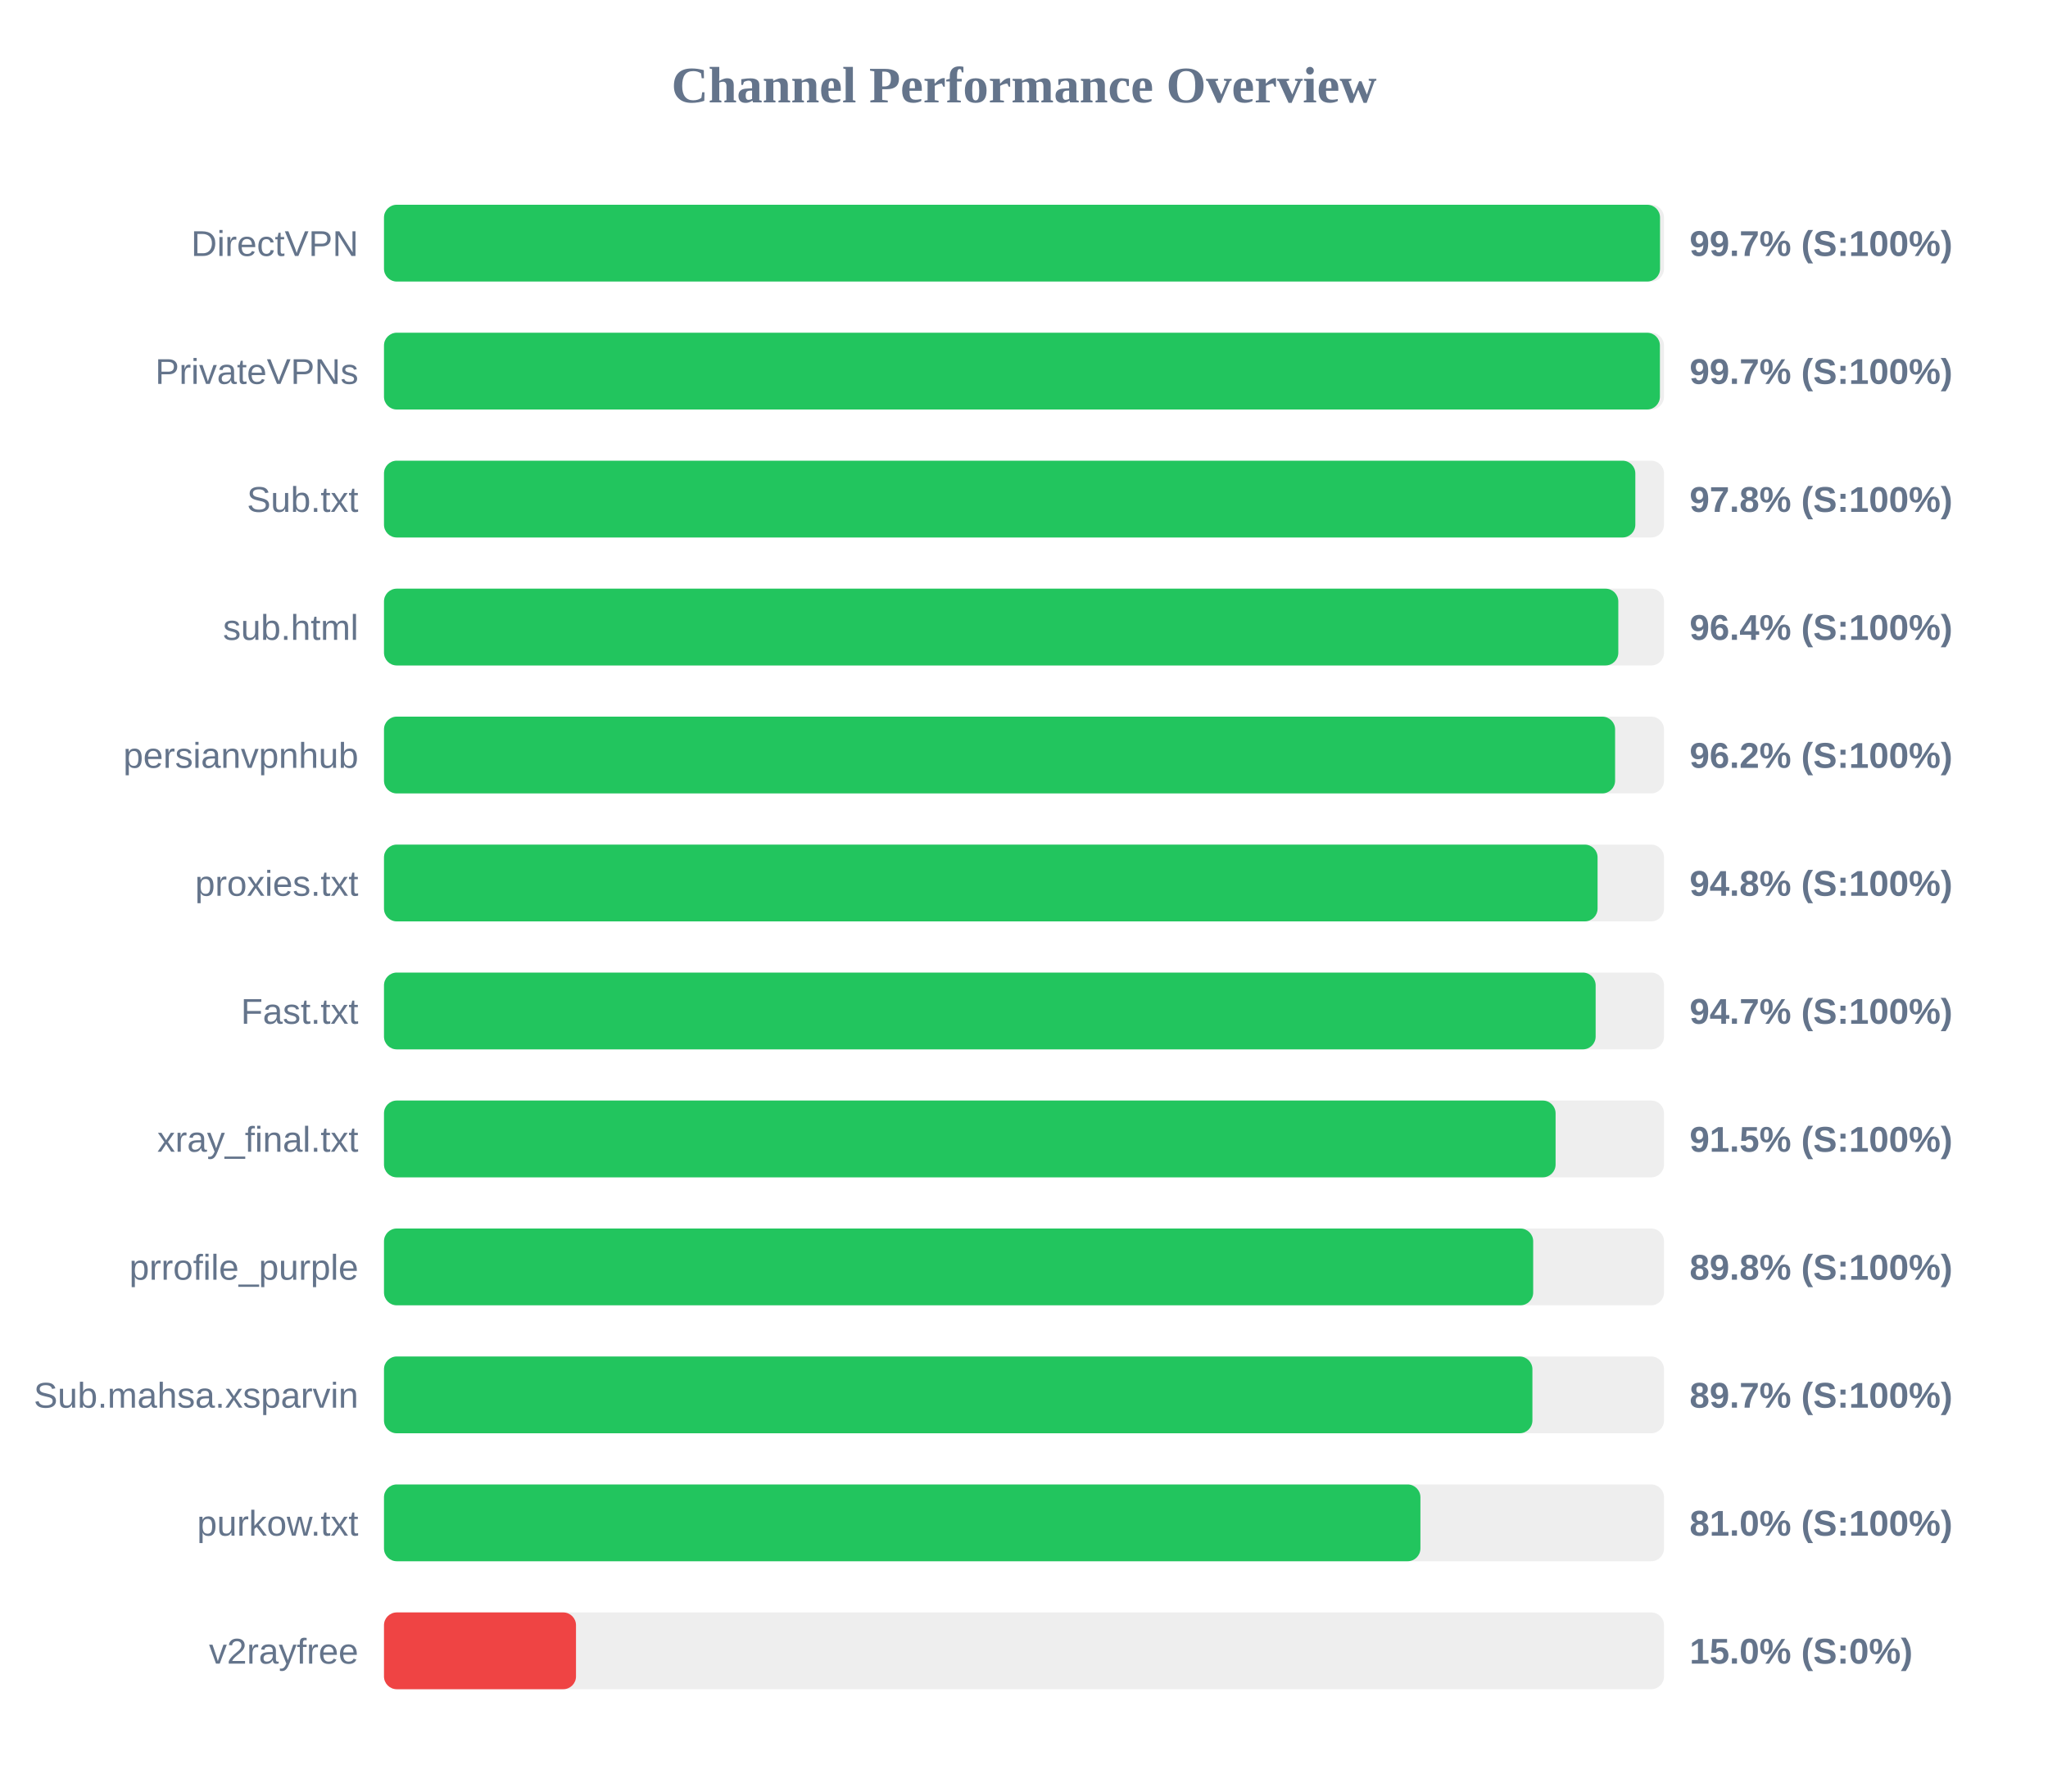
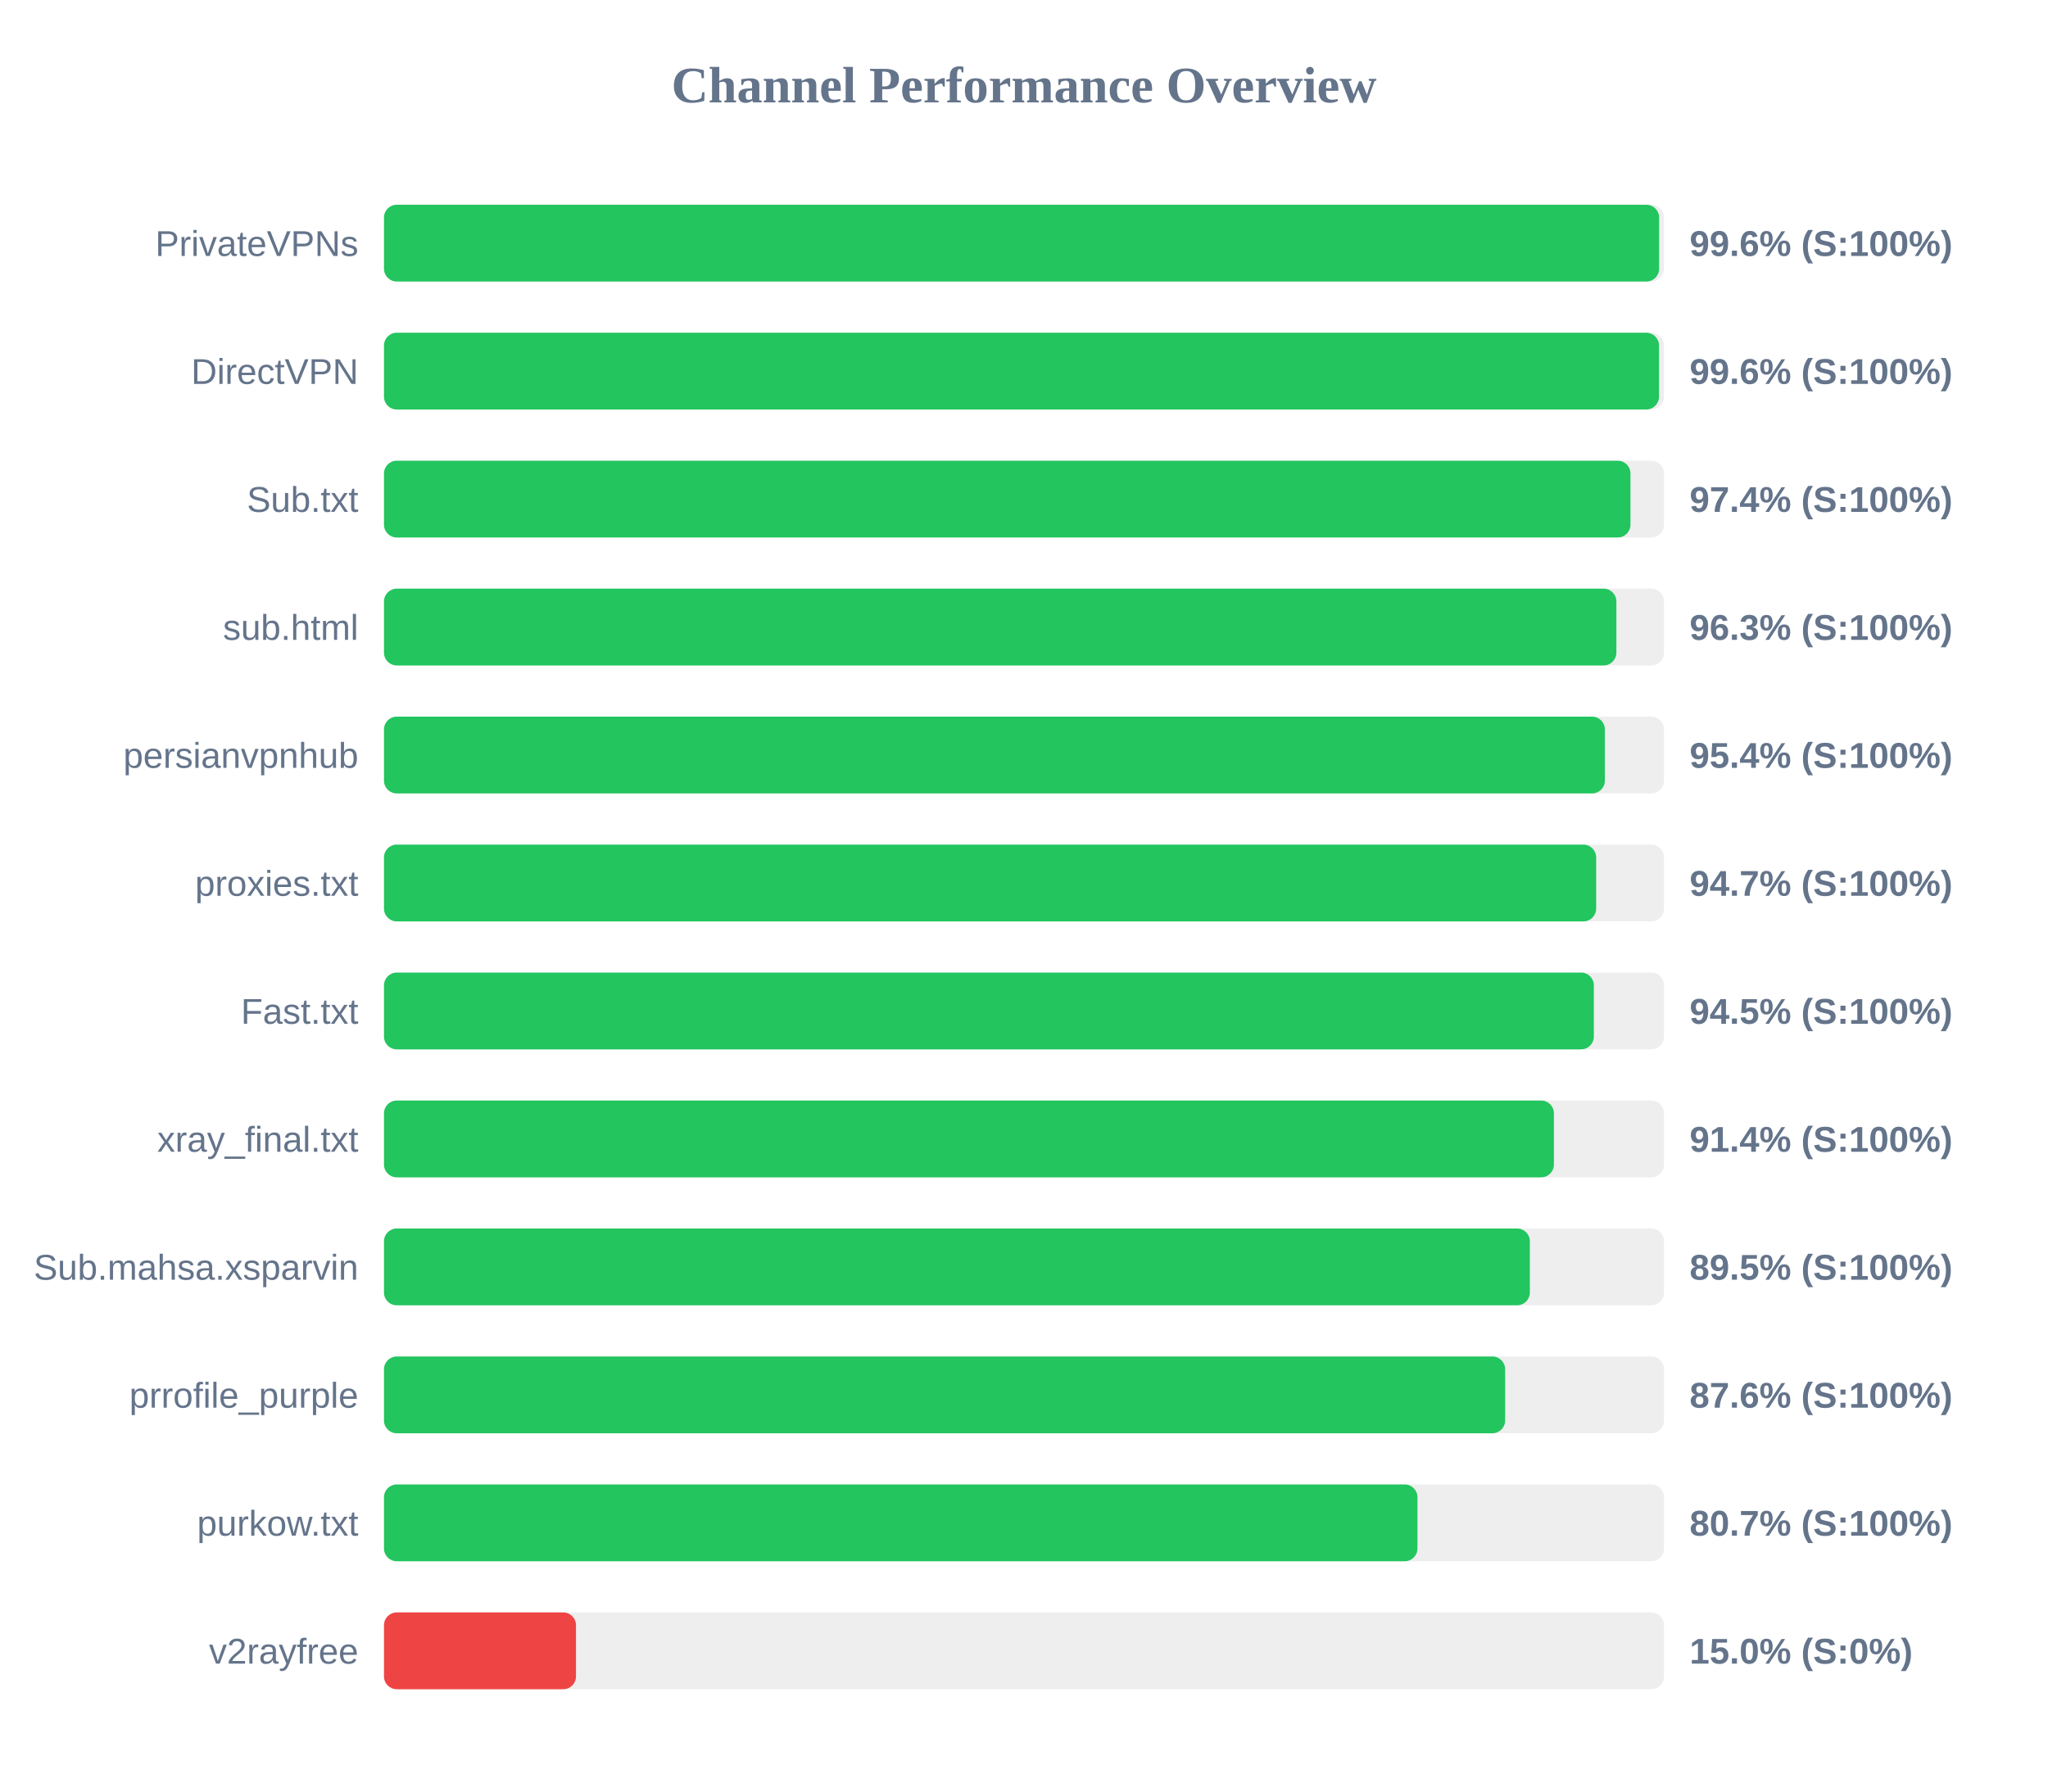
<svg xmlns="http://www.w3.org/2000/svg" width="800" height="700" version="1.1">
  <style>
        .row { font: 14px Arial; fill: #64748b; }
        .score { font: bold 14px Arial; fill: #64748b; }
    </style>
  <text x="400" y="40" text-anchor="middle" font-size="20px" font-weight="bold" fill="#64748b">Channel Performance Overview</text>
  <rect x="150" y="80" width="500" height="30" fill="#eee" rx="5" />
-   <rect x="150" y="80" width="498.45" height="30" fill="#22c55e" rx="5" />
-   <text x="140" y="100" text-anchor="end" class="row">DirectVPN</text>
-   <text x="660" y="100" text-anchor="start" class="score">99.7% (S:100%)</text>
+   <rect x="150" y="80" width="498.1" height="30" fill="#22c55e" rx="5" />
+   <text x="140" y="100" text-anchor="end" class="row">PrivateVPNs</text>
+   <text x="660" y="100" text-anchor="start" class="score">99.6% (S:100%)</text>
  <rect x="150" y="130" width="500" height="30" fill="#eee" rx="5" />
-   <rect x="150" y="130" width="498.4" height="30" fill="#22c55e" rx="5" />
-   <text x="140" y="150" text-anchor="end" class="row">PrivateVPNs</text>
-   <text x="660" y="150" text-anchor="start" class="score">99.7% (S:100%)</text>
+   <rect x="150" y="130" width="498.05" height="30" fill="#22c55e" rx="5" />
+   <text x="140" y="150" text-anchor="end" class="row">DirectVPN</text>
+   <text x="660" y="150" text-anchor="start" class="score">99.6% (S:100%)</text>
  <rect x="150" y="180" width="500" height="30" fill="#eee" rx="5" />
-   <rect x="150" y="180" width="488.8" height="30" fill="#22c55e" rx="5" />
+   <rect x="150" y="180" width="486.9" height="30" fill="#22c55e" rx="5" />
  <text x="140" y="200" text-anchor="end" class="row">Sub.txt</text>
-   <text x="660" y="200" text-anchor="start" class="score">97.8% (S:100%)</text>
+   <text x="660" y="200" text-anchor="start" class="score">97.4% (S:100%)</text>
  <rect x="150" y="230" width="500" height="30" fill="#eee" rx="5" />
-   <rect x="150" y="230" width="482.15" height="30" fill="#22c55e" rx="5" />
+   <rect x="150" y="230" width="481.4" height="30" fill="#22c55e" rx="5" />
  <text x="140" y="250" text-anchor="end" class="row">sub.html</text>
-   <text x="660" y="250" text-anchor="start" class="score">96.4% (S:100%)</text>
+   <text x="660" y="250" text-anchor="start" class="score">96.3% (S:100%)</text>
  <rect x="150" y="280" width="500" height="30" fill="#eee" rx="5" />
-   <rect x="150" y="280" width="480.9" height="30" fill="#22c55e" rx="5" />
+   <rect x="150" y="280" width="476.9" height="30" fill="#22c55e" rx="5" />
  <text x="140" y="300" text-anchor="end" class="row">persianvpnhub</text>
-   <text x="660" y="300" text-anchor="start" class="score">96.2% (S:100%)</text>
+   <text x="660" y="300" text-anchor="start" class="score">95.4% (S:100%)</text>
  <rect x="150" y="330" width="500" height="30" fill="#eee" rx="5" />
-   <rect x="150" y="330" width="474.05" height="30" fill="#22c55e" rx="5" />
+   <rect x="150" y="330" width="473.5" height="30" fill="#22c55e" rx="5" />
  <text x="140" y="350" text-anchor="end" class="row">proxies.txt</text>
-   <text x="660" y="350" text-anchor="start" class="score">94.8% (S:100%)</text>
+   <text x="660" y="350" text-anchor="start" class="score">94.7% (S:100%)</text>
  <rect x="150" y="380" width="500" height="30" fill="#eee" rx="5" />
-   <rect x="150" y="380" width="473.3" height="30" fill="#22c55e" rx="5" />
+   <rect x="150" y="380" width="472.6" height="30" fill="#22c55e" rx="5" />
  <text x="140" y="400" text-anchor="end" class="row">Fast.txt</text>
-   <text x="660" y="400" text-anchor="start" class="score">94.7% (S:100%)</text>
+   <text x="660" y="400" text-anchor="start" class="score">94.5% (S:100%)</text>
  <rect x="150" y="430" width="500" height="30" fill="#eee" rx="5" />
-   <rect x="150" y="430" width="457.65" height="30" fill="#22c55e" rx="5" />
+   <rect x="150" y="430" width="457.0" height="30" fill="#22c55e" rx="5" />
  <text x="140" y="450" text-anchor="end" class="row">xray_final.txt</text>
-   <text x="660" y="450" text-anchor="start" class="score">91.5% (S:100%)</text>
+   <text x="660" y="450" text-anchor="start" class="score">91.4% (S:100%)</text>
  <rect x="150" y="480" width="500" height="30" fill="#eee" rx="5" />
-   <rect x="150" y="480" width="448.9" height="30" fill="#22c55e" rx="5" />
-   <text x="140" y="500" text-anchor="end" class="row">prrofile_purple</text>
-   <text x="660" y="500" text-anchor="start" class="score">89.8% (S:100%)</text>
+   <rect x="150" y="480" width="447.6" height="30" fill="#22c55e" rx="5" />
+   <text x="140" y="500" text-anchor="end" class="row">Sub.mahsa.xsparvin</text>
+   <text x="660" y="500" text-anchor="start" class="score">89.5% (S:100%)</text>
  <rect x="150" y="530" width="500" height="30" fill="#eee" rx="5" />
-   <rect x="150" y="530" width="448.6" height="30" fill="#22c55e" rx="5" />
-   <text x="140" y="550" text-anchor="end" class="row">Sub.mahsa.xsparvin</text>
-   <text x="660" y="550" text-anchor="start" class="score">89.7% (S:100%)</text>
+   <rect x="150" y="530" width="437.95" height="30" fill="#22c55e" rx="5" />
+   <text x="140" y="550" text-anchor="end" class="row">prrofile_purple</text>
+   <text x="660" y="550" text-anchor="start" class="score">87.6% (S:100%)</text>
  <rect x="150" y="580" width="500" height="30" fill="#eee" rx="5" />
-   <rect x="150" y="580" width="404.85" height="30" fill="#22c55e" rx="5" />
+   <rect x="150" y="580" width="403.7" height="30" fill="#22c55e" rx="5" />
  <text x="140" y="600" text-anchor="end" class="row">purkow.txt</text>
-   <text x="660" y="600" text-anchor="start" class="score">81.0% (S:100%)</text>
+   <text x="660" y="600" text-anchor="start" class="score">80.7% (S:100%)</text>
  <rect x="150" y="630" width="500" height="30" fill="#eee" rx="5" />
  <rect x="150" y="630" width="75.0" height="30" fill="#ef4444" rx="5" />
  <text x="140" y="650" text-anchor="end" class="row">v2rayfree</text>
  <text x="660" y="650" text-anchor="start" class="score">15.0% (S:0%)</text>
</svg>
